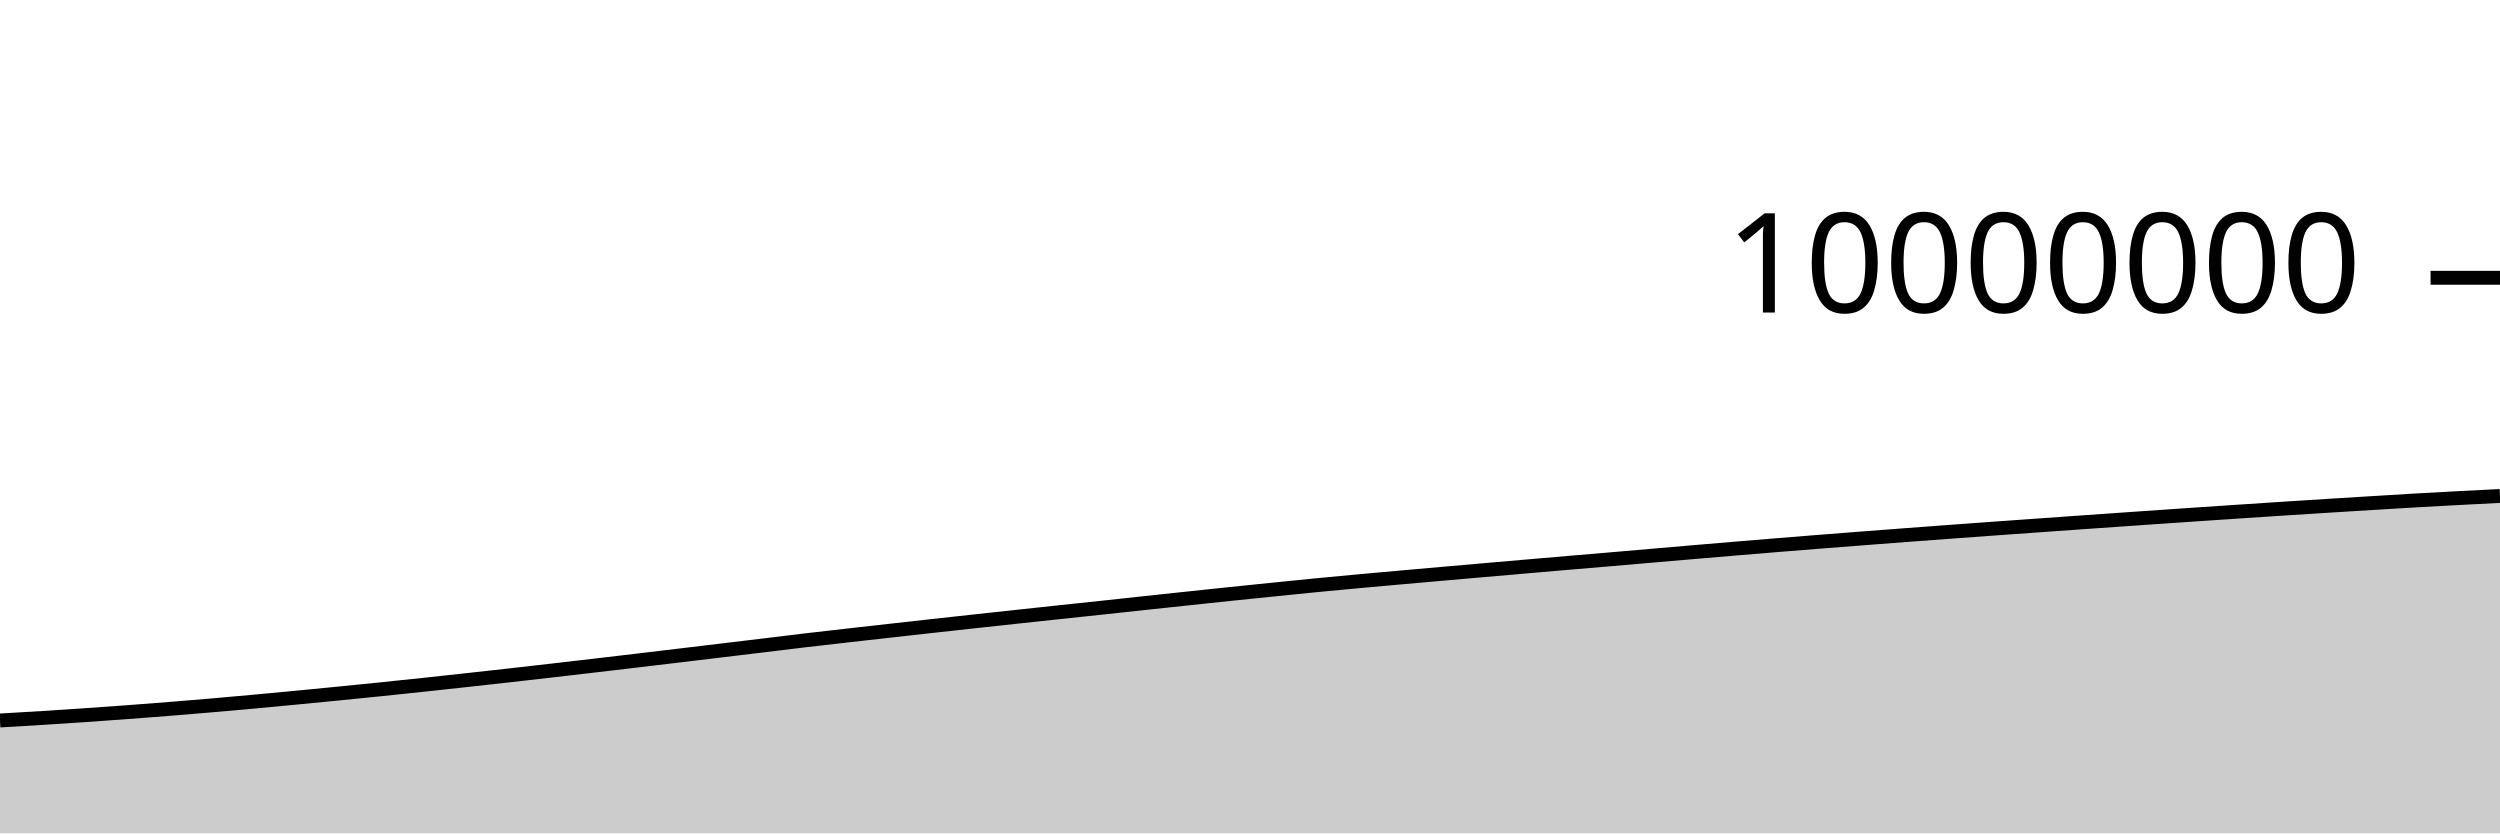
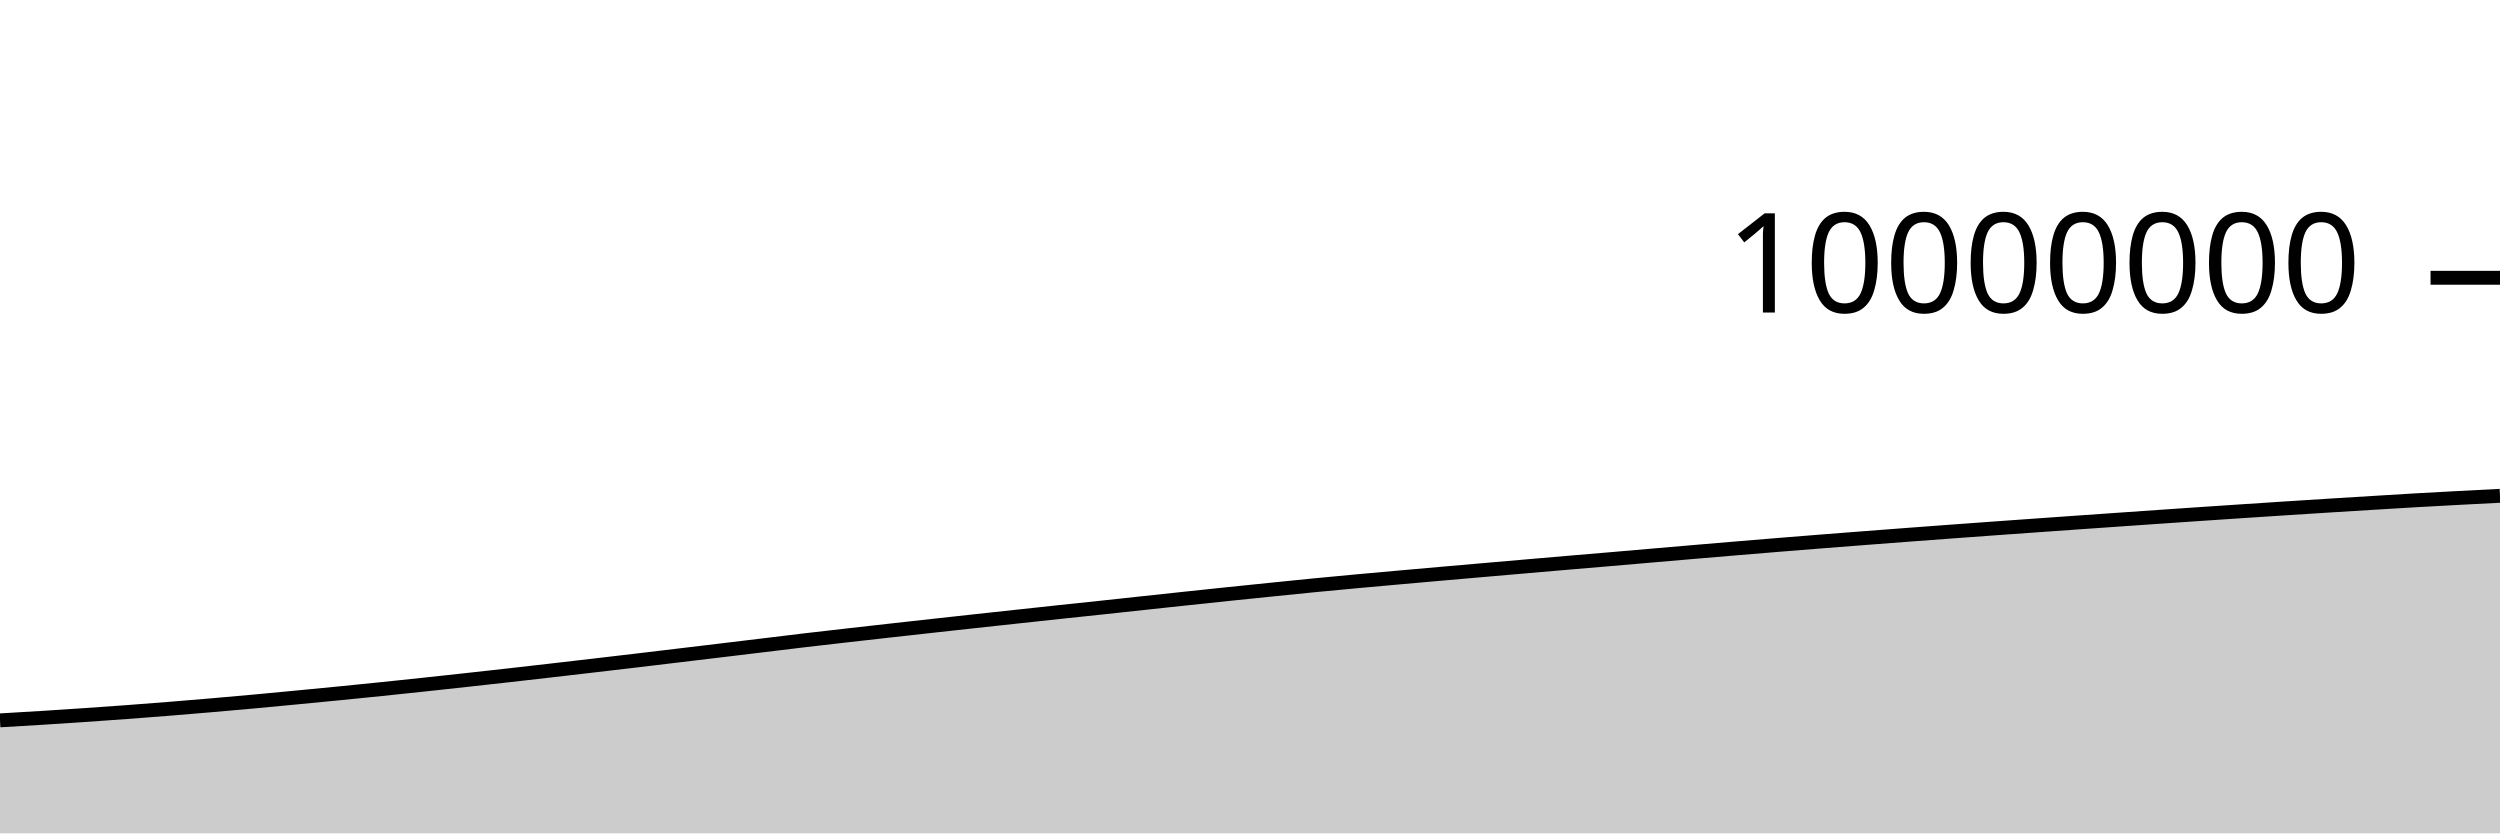
<svg xmlns="http://www.w3.org/2000/svg" viewBox="0 0 180 60">
  <g transform="translate(0,20)">
-     <path class="area" fill="rgba(0, 0, 0, 0.2)" d="M0,31.875C1.017,31.816,2.034,31.757,3.051,31.693C4.068,31.629,5.085,31.563,6.102,31.493C7.119,31.424,8.136,31.352,9.153,31.276C10.169,31.201,11.186,31.122,12.203,31.041C13.22,30.959,14.237,30.874,15.254,30.787C16.271,30.699,17.288,30.608,18.305,30.515C19.322,30.422,20.339,30.325,21.356,30.228C22.373,30.131,23.39,30.032,24.407,29.931C25.424,29.831,26.441,29.729,27.458,29.624C28.475,29.519,29.492,29.412,30.508,29.303C31.525,29.195,32.542,29.084,33.559,28.972C34.576,28.861,35.593,28.748,36.61,28.634C37.627,28.519,38.644,28.403,39.661,28.286C40.678,28.169,41.695,28.05,42.712,27.932C43.729,27.813,44.746,27.694,45.763,27.573C46.78,27.453,47.797,27.331,48.814,27.209C49.831,27.087,50.847,26.965,51.864,26.843C52.881,26.721,53.898,26.598,54.915,26.476C55.932,26.353,56.949,26.226,57.966,26.106C58.983,25.986,60,25.872,61.017,25.756C62.034,25.64,63.051,25.526,64.068,25.412C65.085,25.298,66.102,25.185,67.119,25.072C68.136,24.96,69.153,24.848,70.169,24.737C71.186,24.626,72.203,24.516,73.22,24.406C74.237,24.296,75.254,24.186,76.271,24.078C77.288,23.969,78.305,23.864,79.322,23.755C80.339,23.647,81.356,23.535,82.373,23.425C83.39,23.316,84.407,23.207,85.424,23.099C86.441,22.991,87.458,22.883,88.475,22.777C89.492,22.671,90.508,22.567,91.525,22.464C92.542,22.36,93.559,22.255,94.576,22.156C95.593,22.057,96.61,21.962,97.627,21.868C98.644,21.774,99.661,21.684,100.678,21.593C101.695,21.502,102.712,21.412,103.729,21.323C104.746,21.234,105.763,21.146,106.78,21.057C107.797,20.969,108.814,20.88,109.831,20.792C110.847,20.704,111.864,20.616,112.881,20.529C113.898,20.443,114.915,20.358,115.932,20.271C116.949,20.184,117.966,20.095,118.983,20.007C120,19.92,121.017,19.832,122.034,19.745C123.051,19.658,124.068,19.572,125.085,19.487C126.102,19.402,127.119,19.318,128.136,19.235C129.153,19.152,130.169,19.071,131.186,18.991C132.203,18.911,133.22,18.832,134.237,18.754C135.254,18.675,136.271,18.598,137.288,18.521C138.305,18.445,139.322,18.369,140.339,18.294C141.356,18.219,142.373,18.145,143.39,18.071C144.407,17.998,145.424,17.926,146.441,17.854C147.458,17.781,148.475,17.709,149.492,17.637C150.508,17.566,151.525,17.495,152.542,17.424C153.559,17.353,154.576,17.282,155.593,17.212C156.61,17.142,157.627,17.073,158.644,17.004C159.661,16.935,160.678,16.867,161.695,16.8C162.712,16.733,163.729,16.666,164.746,16.6C165.763,16.534,166.78,16.469,167.797,16.406C168.814,16.342,169.831,16.28,170.847,16.218C171.864,16.156,172.881,16.092,173.898,16.033C174.915,15.975,175.932,15.92,176.949,15.866C177.966,15.812,178.983,15.76,180,15.708L180,40C178.983,40,177.966,40,176.949,40C175.932,40,174.915,40,173.898,40C172.881,40,171.864,40,170.847,40C169.831,40,168.814,40,167.797,40C166.78,40,165.763,40,164.746,40C163.729,40,162.712,40,161.695,40C160.678,40,159.661,40,158.644,40C157.627,40,156.61,40,155.593,40C154.576,40,153.559,40,152.542,40C151.525,40,150.508,40,149.492,40C148.475,40,147.458,40,146.441,40C145.424,40,144.407,40,143.39,40C142.373,40,141.356,40,140.339,40C139.322,40,138.305,40,137.288,40C136.271,40,135.254,40,134.237,40C133.22,40,132.203,40,131.186,40C130.169,40,129.153,40,128.136,40C127.119,40,126.102,40,125.085,40C124.068,40,123.051,40,122.034,40C121.017,40,120,40,118.983,40C117.966,40,116.949,40,115.932,40C114.915,40,113.898,40,112.881,40C111.864,40,110.847,40,109.831,40C108.814,40,107.797,40,106.78,40C105.763,40,104.746,40,103.729,40C102.712,40,101.695,40,100.678,40C99.661,40,98.644,40,97.627,40C96.61,40,95.593,40,94.576,40C93.559,40,92.542,40,91.525,40C90.508,40,89.492,40,88.475,40C87.458,40,86.441,40,85.424,40C84.407,40,83.39,40,82.373,40C81.356,40,80.339,40,79.322,40C78.305,40,77.288,40,76.271,40C75.254,40,74.237,40,73.22,40C72.203,40,71.186,40,70.169,40C69.153,40,68.136,40,67.119,40C66.102,40,65.085,40,64.068,40C63.051,40,62.034,40,61.017,40C60,40,58.983,40,57.966,40C56.949,40,55.932,40,54.915,40C53.898,40,52.881,40,51.864,40C50.847,40,49.831,40,48.814,40C47.797,40,46.78,40,45.763,40C44.746,40,43.729,40,42.712,40C41.695,40,40.678,40,39.661,40C38.644,40,37.627,40,36.61,40C35.593,40,34.576,40,33.559,40C32.542,40,31.525,40,30.508,40C29.492,40,28.475,40,27.458,40C26.441,40,25.424,40,24.407,40C23.39,40,22.373,40,21.356,40C20.339,40,19.322,40,18.305,40C17.288,40,16.271,40,15.254,40C14.237,40,13.22,40,12.203,40C11.186,40,10.169,40,9.153,40C8.136,40,7.119,40,6.102,40C5.085,40,4.068,40,3.051,40C2.034,40,1.017,40,0,40Z" />
-     <path class="line" stroke="black" fill="none" d="M0,31.875C1.017,31.816,2.034,31.757,3.051,31.693C4.068,31.629,5.085,31.563,6.102,31.493C7.119,31.424,8.136,31.352,9.153,31.276C10.169,31.201,11.186,31.122,12.203,31.041C13.22,30.959,14.237,30.874,15.254,30.787C16.271,30.699,17.288,30.608,18.305,30.515C19.322,30.422,20.339,30.325,21.356,30.228C22.373,30.131,23.39,30.032,24.407,29.931C25.424,29.831,26.441,29.729,27.458,29.624C28.475,29.519,29.492,29.412,30.508,29.303C31.525,29.195,32.542,29.084,33.559,28.972C34.576,28.861,35.593,28.748,36.61,28.634C37.627,28.519,38.644,28.403,39.661,28.286C40.678,28.169,41.695,28.05,42.712,27.932C43.729,27.813,44.746,27.694,45.763,27.573C46.78,27.453,47.797,27.331,48.814,27.209C49.831,27.087,50.847,26.965,51.864,26.843C52.881,26.721,53.898,26.598,54.915,26.476C55.932,26.353,56.949,26.226,57.966,26.106C58.983,25.986,60,25.872,61.017,25.756C62.034,25.64,63.051,25.526,64.068,25.412C65.085,25.298,66.102,25.185,67.119,25.072C68.136,24.96,69.153,24.848,70.169,24.737C71.186,24.626,72.203,24.516,73.22,24.406C74.237,24.296,75.254,24.186,76.271,24.078C77.288,23.969,78.305,23.864,79.322,23.755C80.339,23.647,81.356,23.535,82.373,23.425C83.39,23.316,84.407,23.207,85.424,23.099C86.441,22.991,87.458,22.883,88.475,22.777C89.492,22.671,90.508,22.567,91.525,22.464C92.542,22.36,93.559,22.255,94.576,22.156C95.593,22.057,96.61,21.962,97.627,21.868C98.644,21.774,99.661,21.684,100.678,21.593C101.695,21.502,102.712,21.412,103.729,21.323C104.746,21.234,105.763,21.146,106.78,21.057C107.797,20.969,108.814,20.88,109.831,20.792C110.847,20.704,111.864,20.616,112.881,20.529C113.898,20.443,114.915,20.358,115.932,20.271C116.949,20.184,117.966,20.095,118.983,20.007C120,19.92,121.017,19.832,122.034,19.745C123.051,19.658,124.068,19.572,125.085,19.487C126.102,19.402,127.119,19.318,128.136,19.235C129.153,19.152,130.169,19.071,131.186,18.991C132.203,18.911,133.22,18.832,134.237,18.754C135.254,18.675,136.271,18.598,137.288,18.521C138.305,18.445,139.322,18.369,140.339,18.294C141.356,18.219,142.373,18.145,143.39,18.071C144.407,17.998,145.424,17.926,146.441,17.854C147.458,17.781,148.475,17.709,149.492,17.637C150.508,17.566,151.525,17.495,152.542,17.424C153.559,17.353,154.576,17.282,155.593,17.212C156.61,17.142,157.627,17.073,158.644,17.004C159.661,16.935,160.678,16.867,161.695,16.8C162.712,16.733,163.729,16.666,164.746,16.6C165.763,16.534,166.78,16.469,167.797,16.406C168.814,16.342,169.831,16.28,170.847,16.218C171.864,16.156,172.881,16.092,173.898,16.033C174.915,15.975,175.932,15.92,176.949,15.866C177.966,15.812,178.983,15.76,180,15.708" />
+     <path class="area" fill="rgba(0, 0, 0, 0.2)" d="M0,31.866C1.017,31.807,2.034,31.747,3.051,31.684C4.068,31.62,5.085,31.553,6.102,31.484C7.119,31.414,8.136,31.342,9.153,31.267C10.169,31.191,11.186,31.113,12.203,31.031C13.22,30.949,14.237,30.865,15.254,30.777C16.271,30.69,17.288,30.599,18.305,30.506C19.322,30.413,20.339,30.316,21.356,30.218C22.373,30.121,23.39,30.023,24.407,29.922C25.424,29.821,26.441,29.719,27.458,29.615C28.475,29.51,29.492,29.402,30.508,29.294C31.525,29.185,32.542,29.074,33.559,28.963C34.576,28.851,35.593,28.739,36.61,28.624C37.627,28.51,38.644,28.393,39.661,28.276C40.678,28.159,41.695,28.041,42.712,27.922C43.729,27.803,44.746,27.684,45.763,27.564C46.78,27.443,47.797,27.321,48.814,27.199C49.831,27.078,50.847,26.956,51.864,26.834C52.881,26.711,53.898,26.589,54.915,26.466C55.932,26.343,56.949,26.217,57.966,26.097C58.983,25.977,60,25.862,61.017,25.746C62.034,25.63,63.051,25.516,64.068,25.402C65.085,25.288,66.102,25.175,67.119,25.063C68.136,24.95,69.153,24.839,70.169,24.728C71.186,24.617,72.203,24.506,73.22,24.397C74.237,24.287,75.254,24.177,76.271,24.068C77.288,23.96,78.305,23.854,79.322,23.746C80.339,23.637,81.356,23.525,82.373,23.416C83.39,23.306,84.407,23.197,85.424,23.089C86.441,22.981,87.458,22.873,88.475,22.767C89.492,22.661,90.508,22.557,91.525,22.454C92.542,22.35,93.559,22.246,94.576,22.146C95.593,22.047,96.61,21.952,97.627,21.858C98.644,21.764,99.661,21.674,100.678,21.583C101.695,21.492,102.712,21.402,103.729,21.313C104.746,21.224,105.763,21.136,106.78,21.047C107.797,20.959,108.814,20.87,109.831,20.782C110.847,20.694,111.864,20.606,112.881,20.519C113.898,20.433,114.915,20.348,115.932,20.261C116.949,20.174,117.966,20.085,118.983,19.997C120,19.91,121.017,19.822,122.034,19.735C123.051,19.648,124.068,19.562,125.085,19.477C126.102,19.392,127.119,19.308,128.136,19.225C129.153,19.142,130.169,19.061,131.186,18.981C132.203,18.901,133.22,18.822,134.237,18.744C135.254,18.665,136.271,18.588,137.288,18.511C138.305,18.435,139.322,18.359,140.339,18.284C141.356,18.209,142.373,18.135,143.39,18.061C144.407,17.988,145.424,17.916,146.441,17.843C147.458,17.771,148.475,17.699,149.492,17.627C150.508,17.556,151.525,17.485,152.542,17.414C153.559,17.343,154.576,17.272,155.593,17.202C156.61,17.132,157.627,17.063,158.644,16.994C159.661,16.925,160.678,16.857,161.695,16.79C162.712,16.723,163.729,16.655,164.746,16.59C165.763,16.524,166.78,16.459,167.797,16.396C168.814,16.332,169.831,16.27,170.847,16.208C171.864,16.146,172.881,16.082,173.898,16.023C174.915,15.964,175.932,15.91,176.949,15.856C177.966,15.801,178.983,15.75,180,15.698L180,40C178.983,40,177.966,40,176.949,40C175.932,40,174.915,40,173.898,40C172.881,40,171.864,40,170.847,40C169.831,40,168.814,40,167.797,40C166.78,40,165.763,40,164.746,40C163.729,40,162.712,40,161.695,40C160.678,40,159.661,40,158.644,40C157.627,40,156.61,40,155.593,40C154.576,40,153.559,40,152.542,40C151.525,40,150.508,40,149.492,40C148.475,40,147.458,40,146.441,40C145.424,40,144.407,40,143.39,40C142.373,40,141.356,40,140.339,40C139.322,40,138.305,40,137.288,40C136.271,40,135.254,40,134.237,40C133.22,40,132.203,40,131.186,40C130.169,40,129.153,40,128.136,40C127.119,40,126.102,40,125.085,40C124.068,40,123.051,40,122.034,40C121.017,40,120,40,118.983,40C117.966,40,116.949,40,115.932,40C114.915,40,113.898,40,112.881,40C111.864,40,110.847,40,109.831,40C108.814,40,107.797,40,106.78,40C105.763,40,104.746,40,103.729,40C102.712,40,101.695,40,100.678,40C99.661,40,98.644,40,97.627,40C96.61,40,95.593,40,94.576,40C93.559,40,92.542,40,91.525,40C90.508,40,89.492,40,88.475,40C87.458,40,86.441,40,85.424,40C84.407,40,83.39,40,82.373,40C81.356,40,80.339,40,79.322,40C78.305,40,77.288,40,76.271,40C75.254,40,74.237,40,73.22,40C72.203,40,71.186,40,70.169,40C69.153,40,68.136,40,67.119,40C66.102,40,65.085,40,64.068,40C63.051,40,62.034,40,61.017,40C60,40,58.983,40,57.966,40C56.949,40,55.932,40,54.915,40C53.898,40,52.881,40,51.864,40C50.847,40,49.831,40,48.814,40C47.797,40,46.78,40,45.763,40C44.746,40,43.729,40,42.712,40C41.695,40,40.678,40,39.661,40C38.644,40,37.627,40,36.61,40C35.593,40,34.576,40,33.559,40C32.542,40,31.525,40,30.508,40C29.492,40,28.475,40,27.458,40C26.441,40,25.424,40,24.407,40C23.39,40,22.373,40,21.356,40C20.339,40,19.322,40,18.305,40C17.288,40,16.271,40,15.254,40C14.237,40,13.22,40,12.203,40C11.186,40,10.169,40,9.153,40C8.136,40,7.119,40,6.102,40C5.085,40,4.068,40,3.051,40C2.034,40,1.017,40,0,40Z" />
+     <path class="line" stroke="black" fill="none" d="M0,31.866C1.017,31.807,2.034,31.747,3.051,31.684C4.068,31.62,5.085,31.553,6.102,31.484C7.119,31.414,8.136,31.342,9.153,31.267C10.169,31.191,11.186,31.113,12.203,31.031C13.22,30.949,14.237,30.865,15.254,30.777C16.271,30.69,17.288,30.599,18.305,30.506C19.322,30.413,20.339,30.316,21.356,30.218C22.373,30.121,23.39,30.023,24.407,29.922C25.424,29.821,26.441,29.719,27.458,29.615C28.475,29.51,29.492,29.402,30.508,29.294C31.525,29.185,32.542,29.074,33.559,28.963C34.576,28.851,35.593,28.739,36.61,28.624C37.627,28.51,38.644,28.393,39.661,28.276C40.678,28.159,41.695,28.041,42.712,27.922C43.729,27.803,44.746,27.684,45.763,27.564C46.78,27.443,47.797,27.321,48.814,27.199C49.831,27.078,50.847,26.956,51.864,26.834C52.881,26.711,53.898,26.589,54.915,26.466C55.932,26.343,56.949,26.217,57.966,26.097C58.983,25.977,60,25.862,61.017,25.746C62.034,25.63,63.051,25.516,64.068,25.402C65.085,25.288,66.102,25.175,67.119,25.063C68.136,24.95,69.153,24.839,70.169,24.728C71.186,24.617,72.203,24.506,73.22,24.397C74.237,24.287,75.254,24.177,76.271,24.068C77.288,23.96,78.305,23.854,79.322,23.746C80.339,23.637,81.356,23.525,82.373,23.416C83.39,23.306,84.407,23.197,85.424,23.089C86.441,22.981,87.458,22.873,88.475,22.767C89.492,22.661,90.508,22.557,91.525,22.454C92.542,22.35,93.559,22.246,94.576,22.146C95.593,22.047,96.61,21.952,97.627,21.858C98.644,21.764,99.661,21.674,100.678,21.583C101.695,21.492,102.712,21.402,103.729,21.313C104.746,21.224,105.763,21.136,106.78,21.047C107.797,20.959,108.814,20.87,109.831,20.782C110.847,20.694,111.864,20.606,112.881,20.519C113.898,20.433,114.915,20.348,115.932,20.261C116.949,20.174,117.966,20.085,118.983,19.997C120,19.91,121.017,19.822,122.034,19.735C123.051,19.648,124.068,19.562,125.085,19.477C126.102,19.392,127.119,19.308,128.136,19.225C129.153,19.142,130.169,19.061,131.186,18.981C132.203,18.901,133.22,18.822,134.237,18.744C135.254,18.665,136.271,18.588,137.288,18.511C138.305,18.435,139.322,18.359,140.339,18.284C141.356,18.209,142.373,18.135,143.39,18.061C144.407,17.988,145.424,17.916,146.441,17.843C147.458,17.771,148.475,17.699,149.492,17.627C150.508,17.556,151.525,17.485,152.542,17.414C153.559,17.343,154.576,17.272,155.593,17.202C156.61,17.132,157.627,17.063,158.644,16.994C159.661,16.925,160.678,16.857,161.695,16.79C162.712,16.723,163.729,16.655,164.746,16.59C165.763,16.524,166.78,16.459,167.797,16.396C168.814,16.332,169.831,16.27,170.847,16.208C171.864,16.146,172.881,16.082,173.898,16.023C174.915,15.964,175.932,15.91,176.949,15.856C177.966,15.801,178.983,15.75,180,15.698" />
    <path class="axis-ceiling" stroke-width="1" stroke="black" fill="none" d="M175,0L180,0" />
    <text class="axis-ceiling-label" font-family="sans-serif" text-anchor="end" font-size="10px" x="170" y="2.5">10000000</text>
  </g>
</svg>
